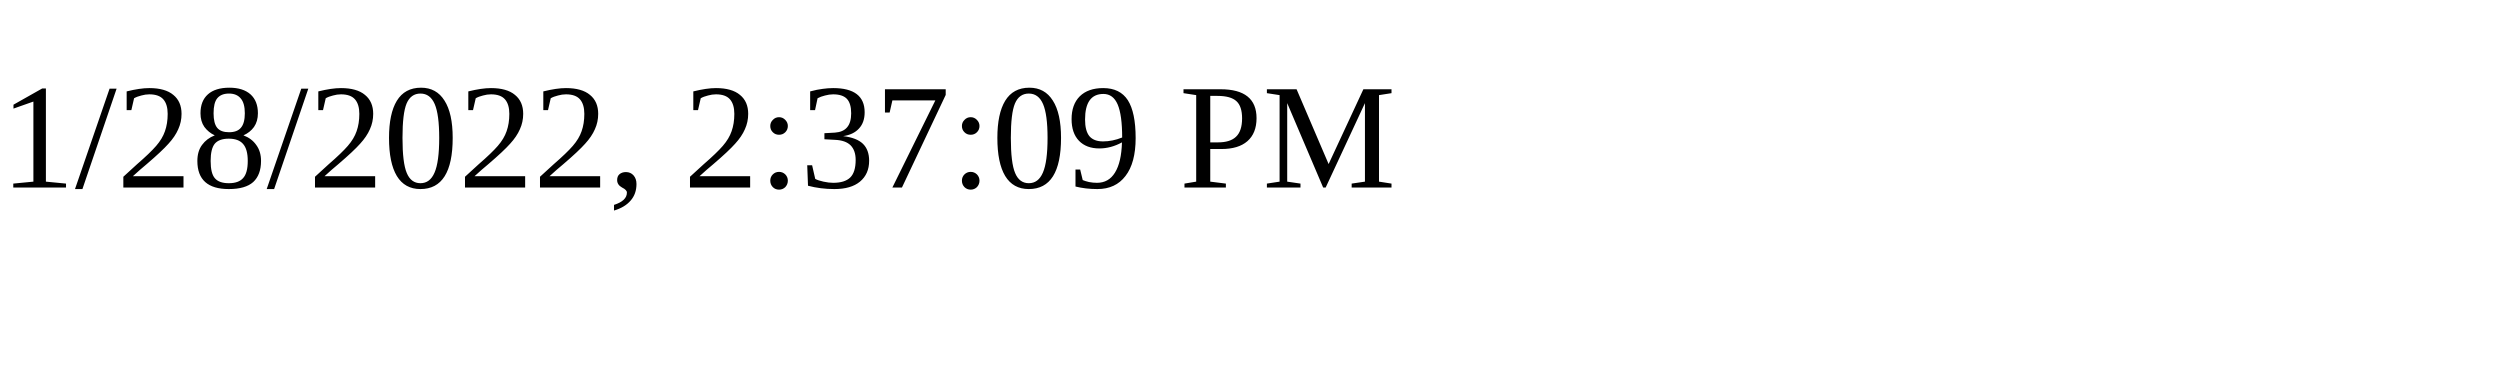
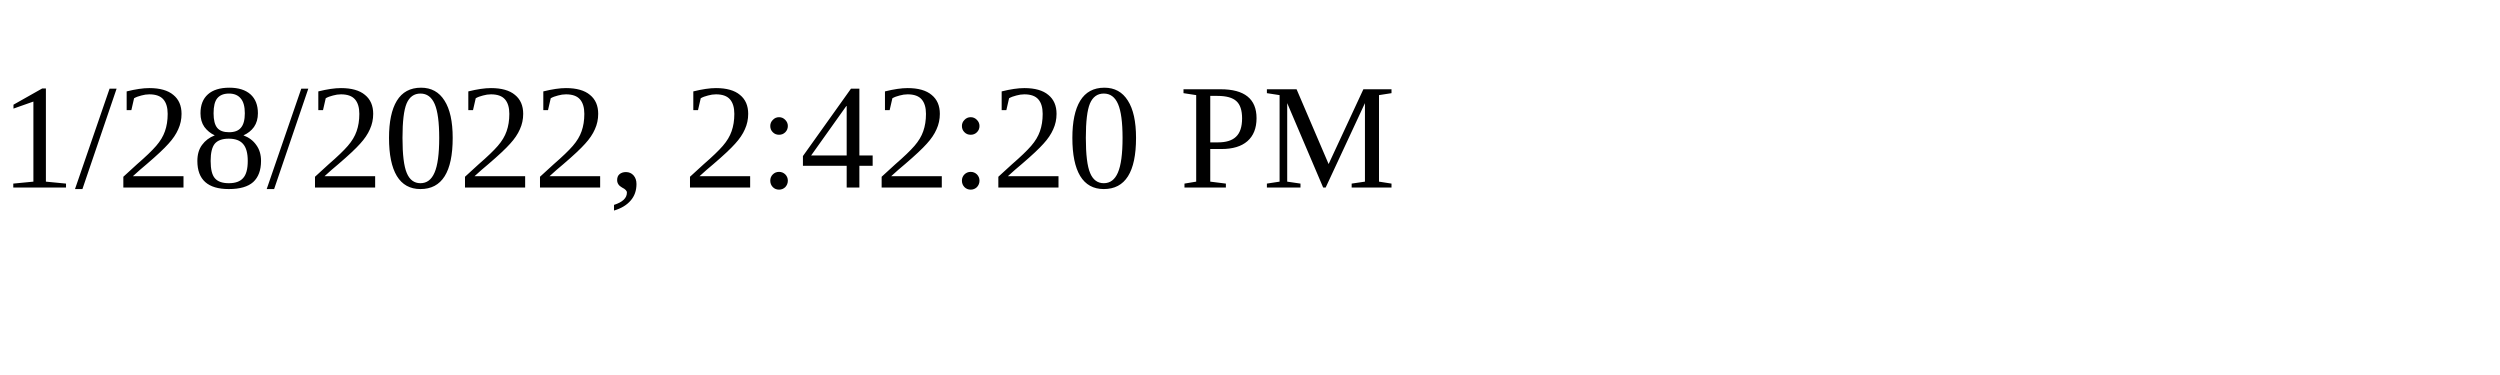
<svg xmlns="http://www.w3.org/2000/svg" height="30" width="200">
-   <text x="0" y="15">1/28/2022, 2:37:09 PM</text>
+   <text x="0" y="15">1/28/2022, 2:42:20 PM</text>
</svg>
